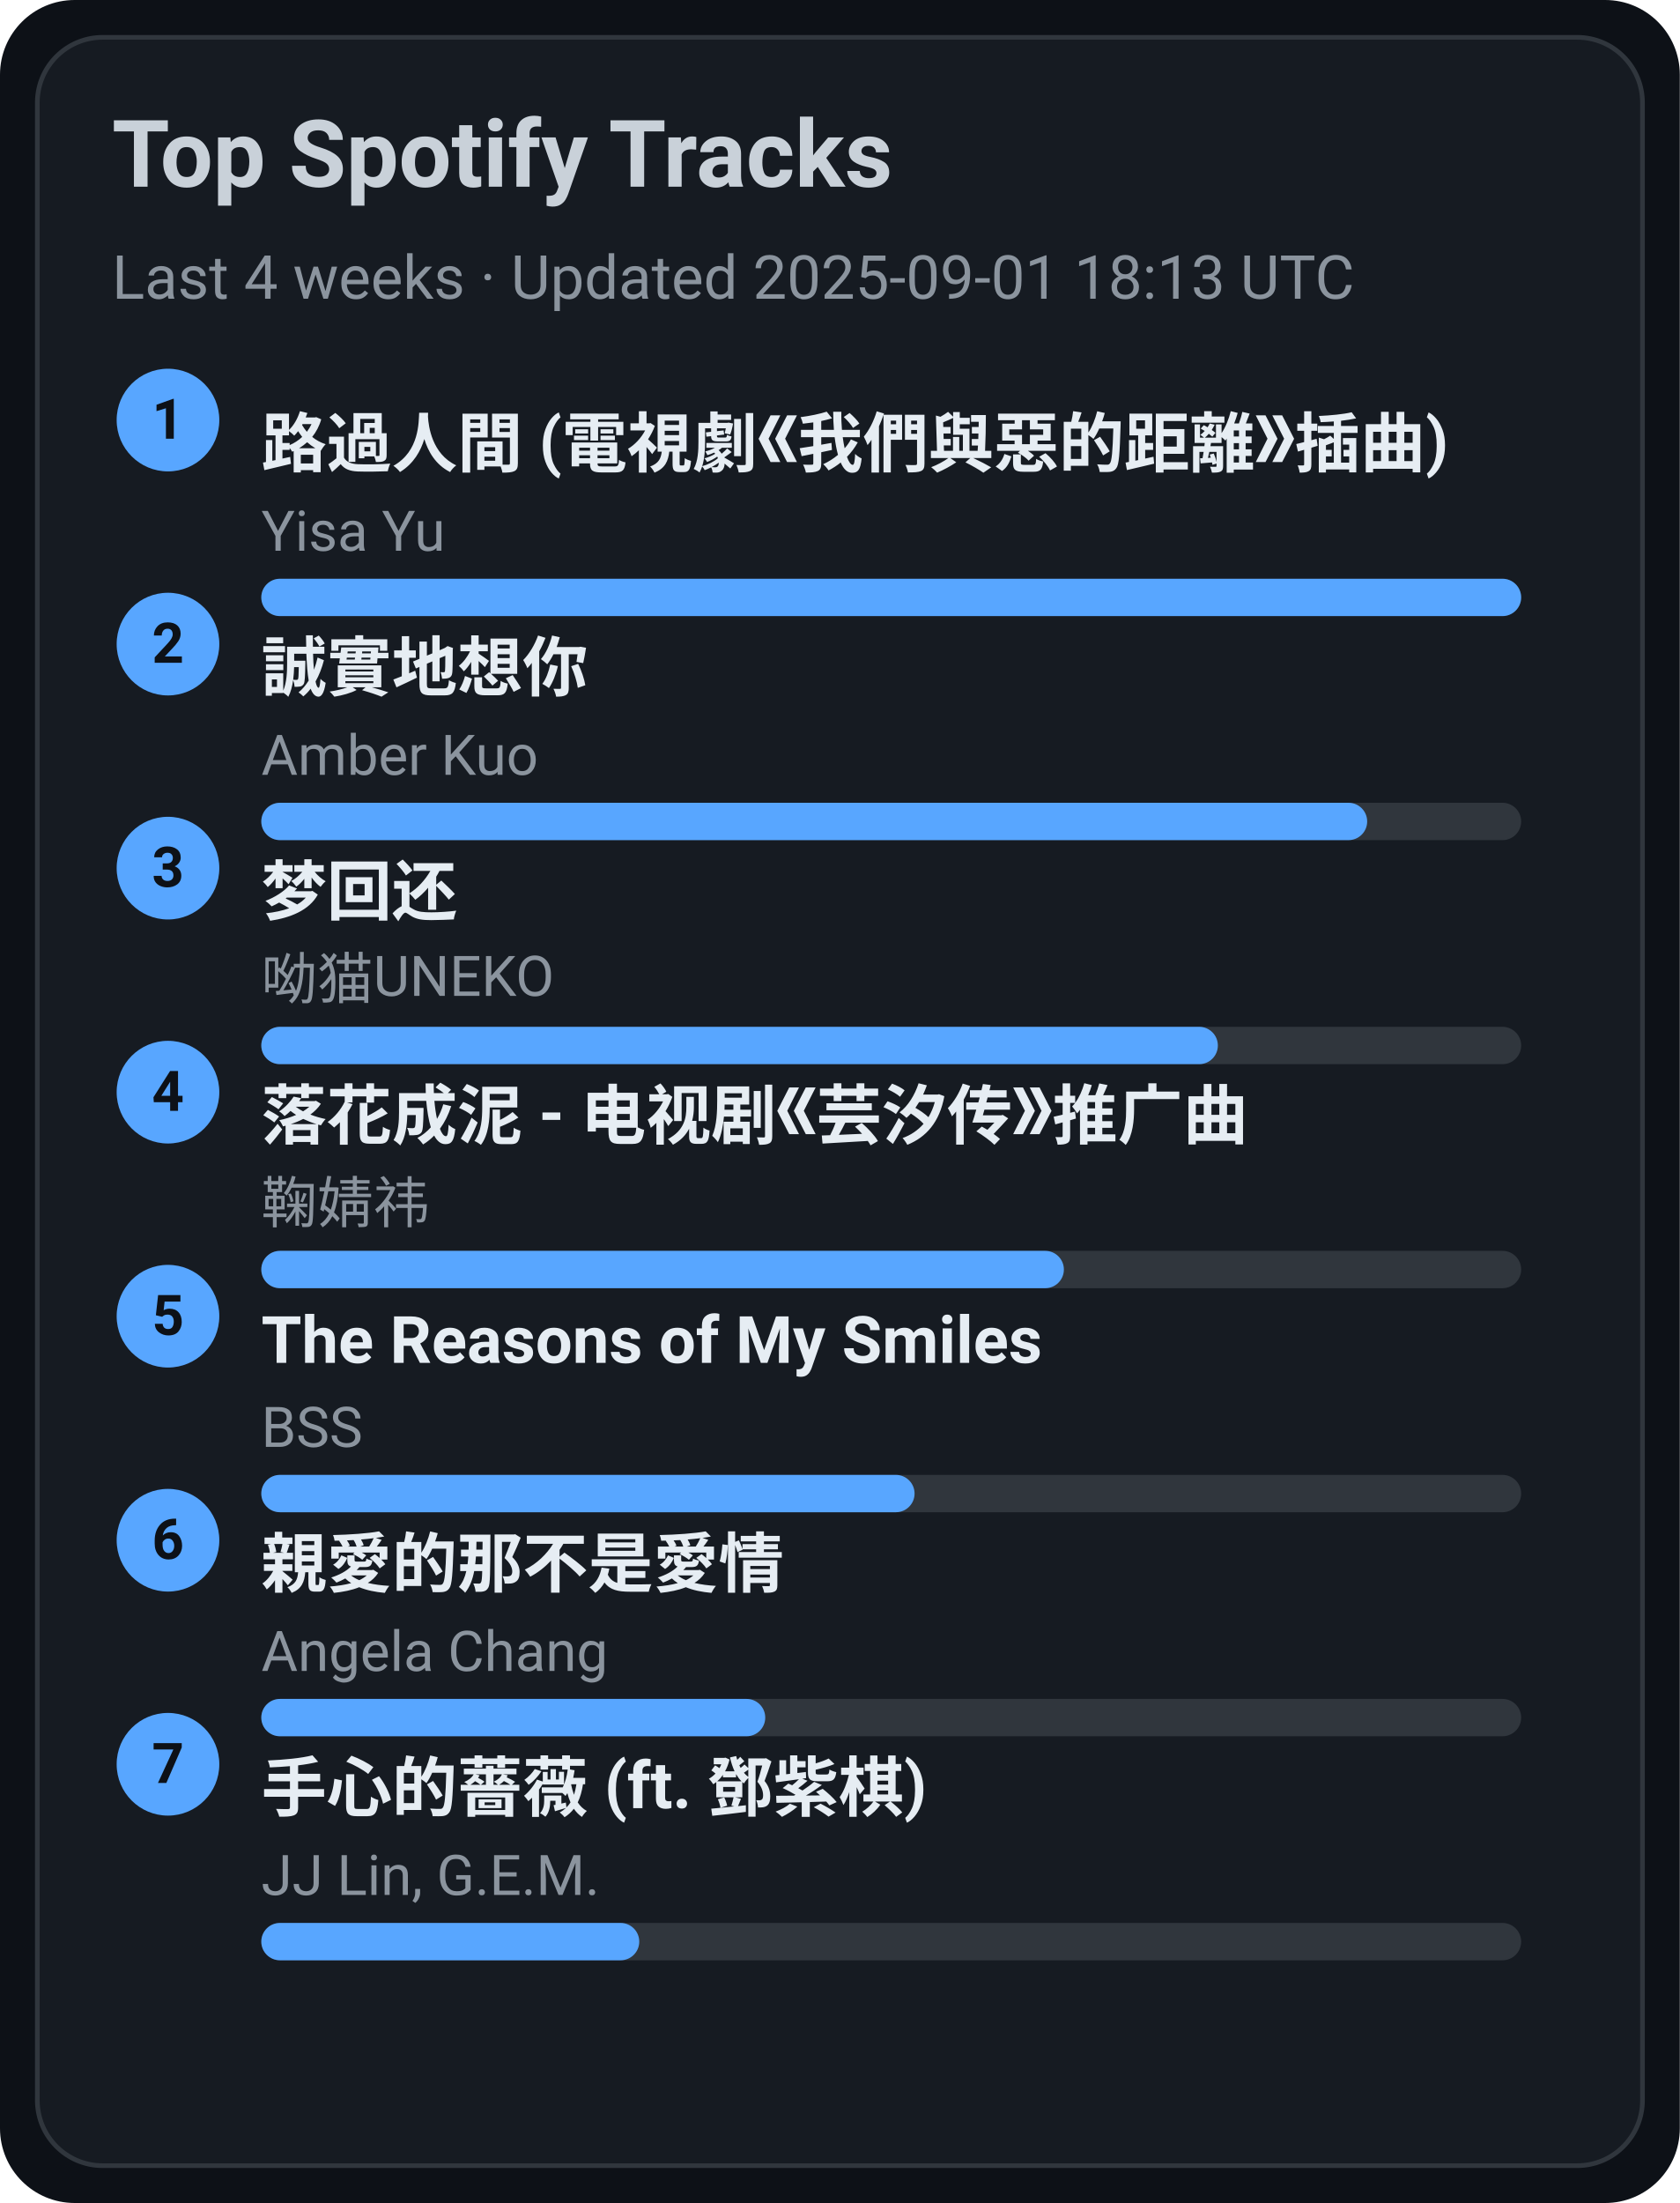
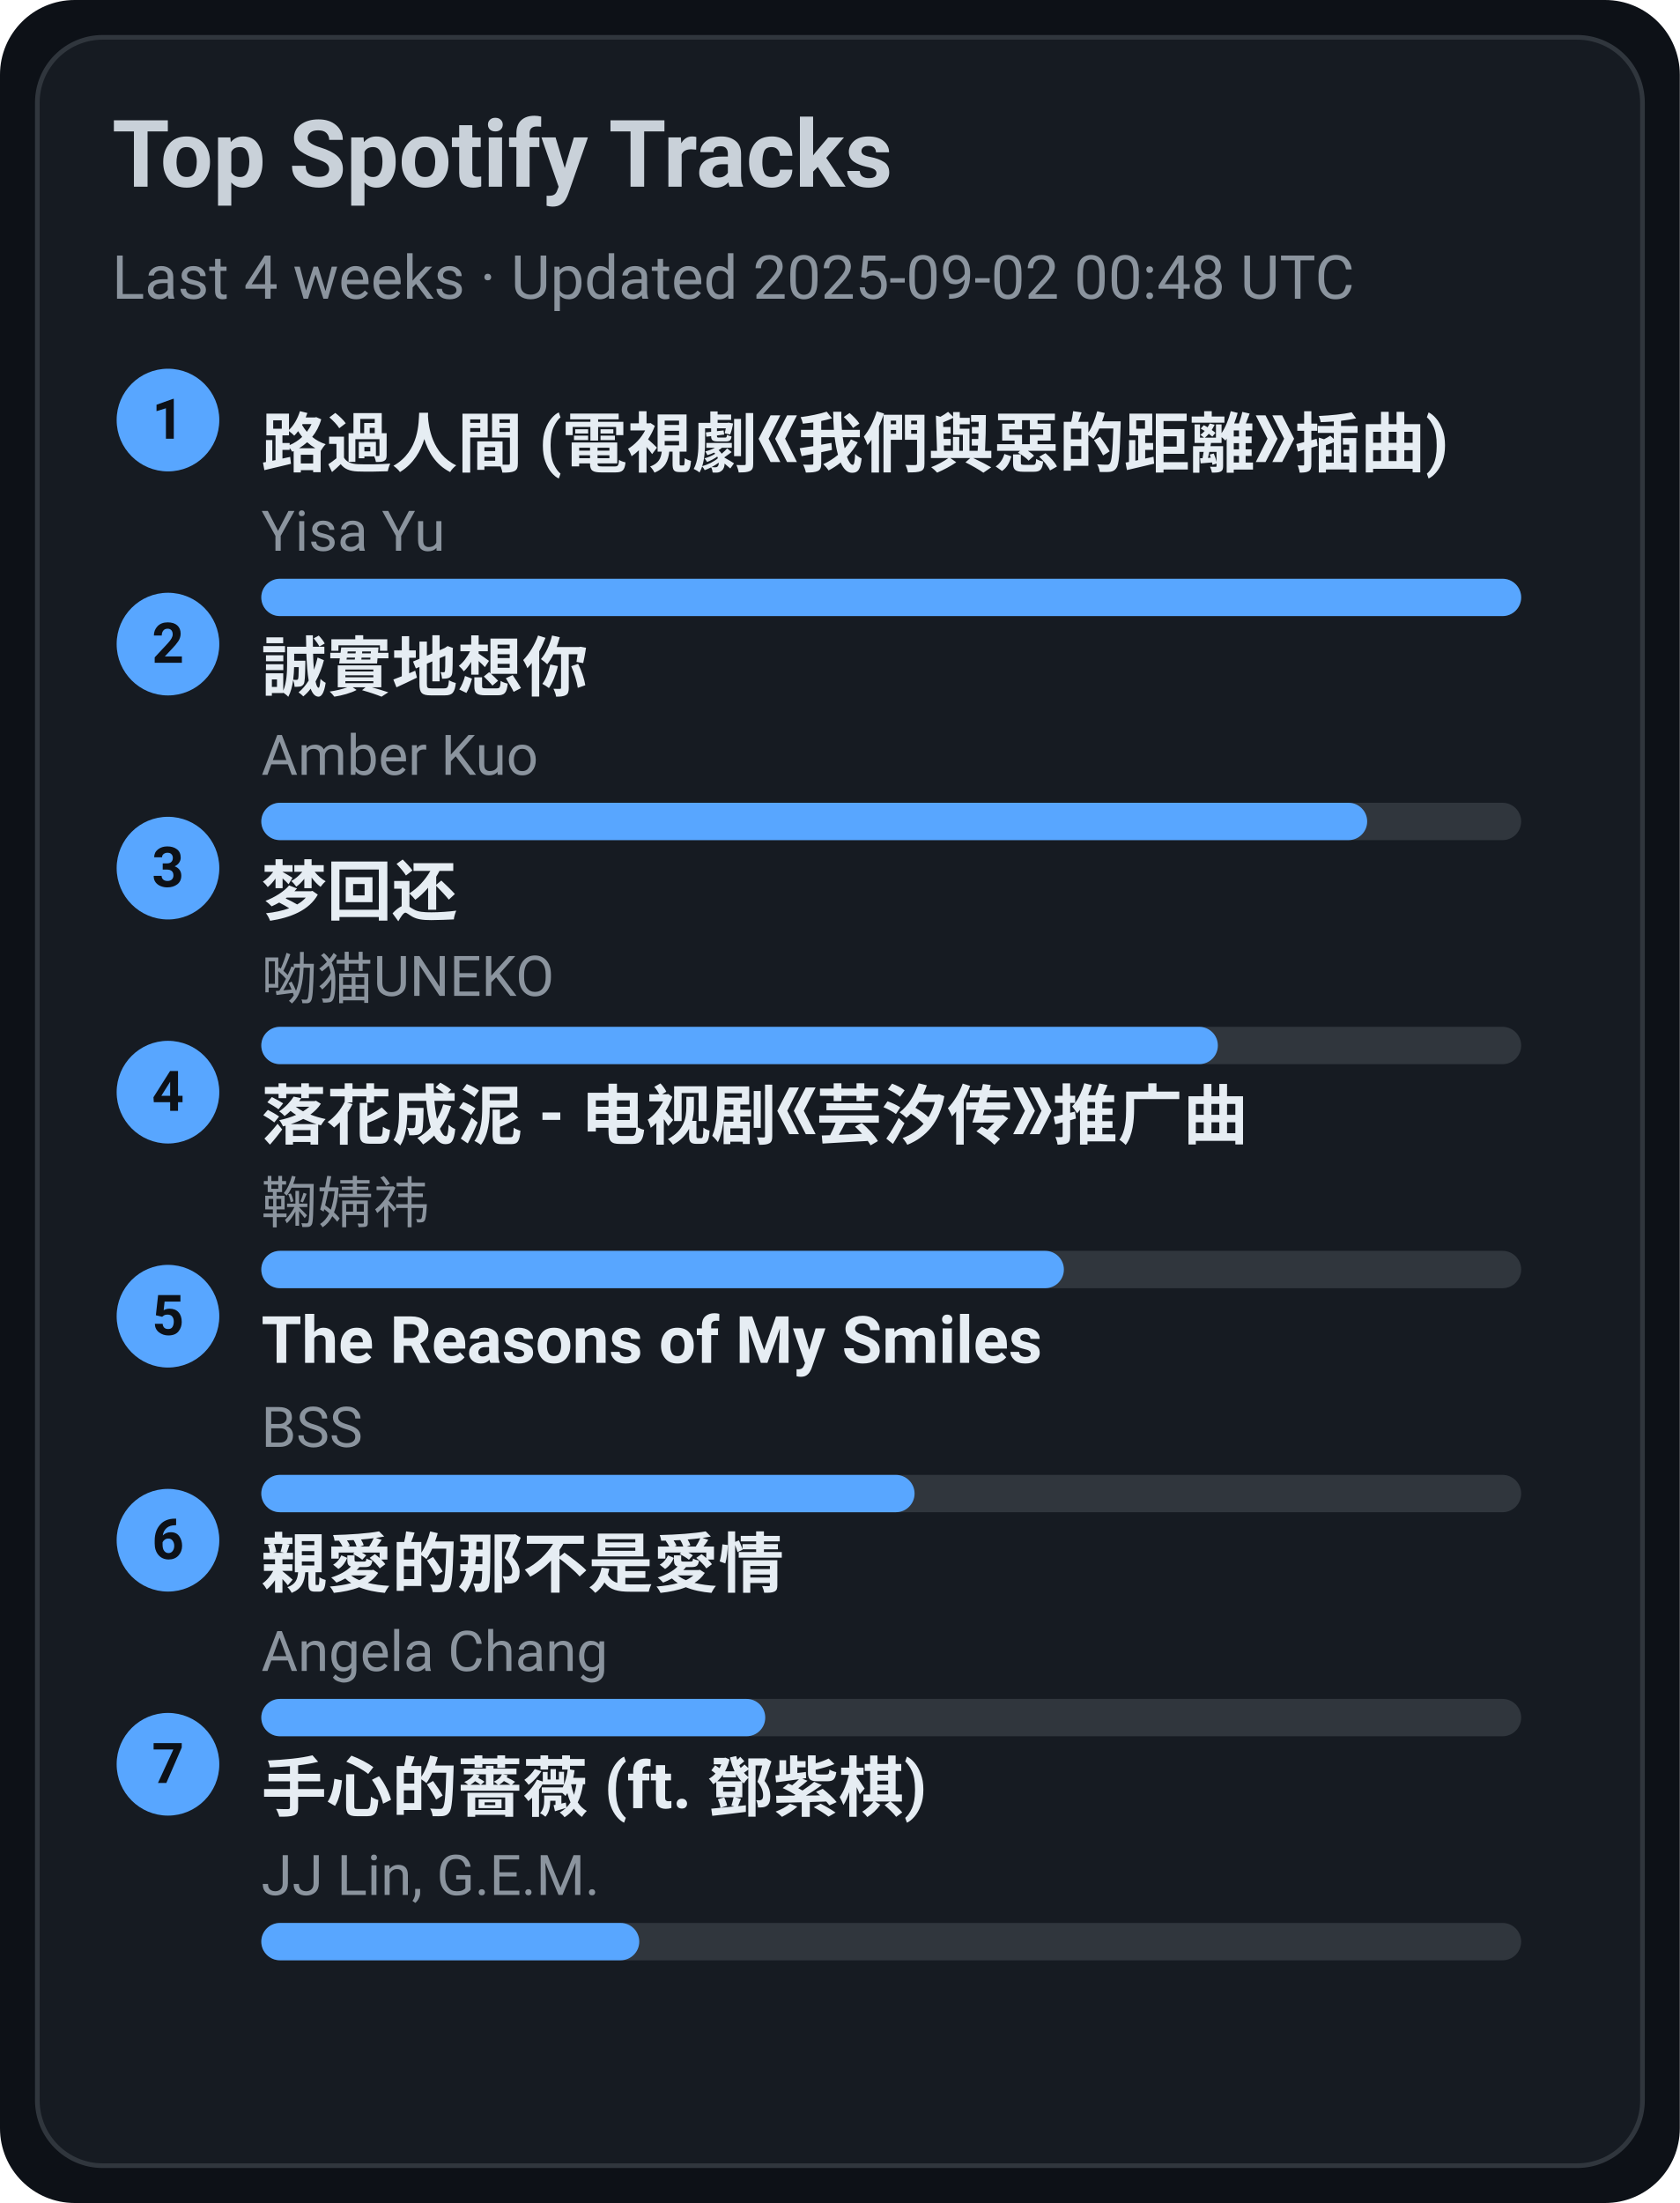
<svg xmlns="http://www.w3.org/2000/svg" width="360" height="472" viewBox="0 0 360 472">
  <style>text{font-family:-apple-system,BlinkMacSystemFont,Segoe UI,Roboto,Ubuntu,Helvetica Neue,Arial,Noto Sans,sans-serif}</style>
  <rect width="360" height="472" rx="16" fill="#0d1117" />
  <rect x="8" y="8" width="344" height="456" rx="14" fill="#161b22" stroke="#30363d" />
  <text x="24" y="40" font-size="20" fill="#c9d1d9" font-weight="600">Top Spotify Tracks</text>
-   <text x="24" y="64" font-size="13" fill="#8b949e">Last 4 weeks · Updated 2025-09-01 18:13 UTC</text>
+   <text x="24" y="64" font-size="13" fill="#8b949e">Last 4 weeks · Updated 2025-09-02 00:48 UTC</text>
  <circle cx="36" cy="90" r="11" fill="#58a6ff" />
  <text x="36" y="94" text-anchor="middle" font-size="12" fill="#0d1117" font-weight="700">1</text>
  <a href="https://open.spotify.com/track/1ZSleGniKMWNrWvK5cGALO" target="_blank" rel="noopener noreferrer">
    <text x="56" y="100" font-size="14" fill="#e6edf3" font-weight="600">路過人間 (電視劇《我們與惡的距離》插曲)</text>
  </a>
  <text x="56" y="118" font-size="12" fill="#8b949e">Yisa Yu</text>
  <rect x="56" y="124" width="270" height="8" rx="4" fill="#30363d" />
  <rect x="56" y="124" width="270" height="8" rx="4" fill="#58a6ff" />
  <circle cx="36" cy="138" r="11" fill="#58a6ff" />
  <text x="36" y="142" text-anchor="middle" font-size="12" fill="#0d1117" font-weight="700">2</text>
  <a href="https://open.spotify.com/track/1SPZzj8QzOwZoAGKXMGLGJ" target="_blank" rel="noopener noreferrer">
    <text x="56" y="148" font-size="14" fill="#e6edf3" font-weight="600">誠實地想你</text>
  </a>
  <text x="56" y="166" font-size="12" fill="#8b949e">Amber Kuo</text>
  <rect x="56" y="172" width="270" height="8" rx="4" fill="#30363d" />
  <rect x="56" y="172" width="237" height="8" rx="4" fill="#58a6ff" />
  <circle cx="36" cy="186" r="11" fill="#58a6ff" />
  <text x="36" y="190" text-anchor="middle" font-size="12" fill="#0d1117" font-weight="700">3</text>
  <a href="https://open.spotify.com/track/6jTK3YxlFysC8g0Ye9tbPK" target="_blank" rel="noopener noreferrer">
    <text x="56" y="196" font-size="14" fill="#e6edf3" font-weight="600">梦回还</text>
  </a>
  <text x="56" y="214" font-size="12" fill="#8b949e">呦猫UNEKO</text>
  <rect x="56" y="220" width="270" height="8" rx="4" fill="#30363d" />
  <rect x="56" y="220" width="205" height="8" rx="4" fill="#58a6ff" />
  <circle cx="36" cy="234" r="11" fill="#58a6ff" />
  <text x="36" y="238" text-anchor="middle" font-size="12" fill="#0d1117" font-weight="700">4</text>
  <a href="https://open.spotify.com/track/3kOZsJz3crGIWWHeoCNa0O" target="_blank" rel="noopener noreferrer">
    <text x="56" y="244" font-size="14" fill="#e6edf3" font-weight="600">落花成泥 - 电视剧《芸汐传》推广曲</text>
  </a>
  <text x="56" y="262" font-size="12" fill="#8b949e">鞠婧祎</text>
  <rect x="56" y="268" width="270" height="8" rx="4" fill="#30363d" />
  <rect x="56" y="268" width="172" height="8" rx="4" fill="#58a6ff" />
  <circle cx="36" cy="282" r="11" fill="#58a6ff" />
  <text x="36" y="286" text-anchor="middle" font-size="12" fill="#0d1117" font-weight="700">5</text>
  <a href="https://open.spotify.com/track/1amowbJ9HHFFSFdg2ubM7G" target="_blank" rel="noopener noreferrer">
    <text x="56" y="292" font-size="14" fill="#e6edf3" font-weight="600">The Reasons of My Smiles</text>
  </a>
  <text x="56" y="310" font-size="12" fill="#8b949e">BSS</text>
  <rect x="56" y="316" width="270" height="8" rx="4" fill="#30363d" />
  <rect x="56" y="316" width="140" height="8" rx="4" fill="#58a6ff" />
  <circle cx="36" cy="330" r="11" fill="#58a6ff" />
  <text x="36" y="334" text-anchor="middle" font-size="12" fill="#0d1117" font-weight="700">6</text>
  <a href="https://open.spotify.com/track/1MAv2SJPGVVDHyFlhflmYR" target="_blank" rel="noopener noreferrer">
    <text x="56" y="340" font-size="14" fill="#e6edf3" font-weight="600">親愛的那不是愛情</text>
  </a>
  <text x="56" y="358" font-size="12" fill="#8b949e">Angela Chang</text>
  <rect x="56" y="364" width="270" height="8" rx="4" fill="#30363d" />
  <rect x="56" y="364" width="108" height="8" rx="4" fill="#58a6ff" />
  <circle cx="36" cy="378" r="11" fill="#58a6ff" />
  <text x="36" y="382" text-anchor="middle" font-size="12" fill="#0d1117" font-weight="700">7</text>
  <a href="https://open.spotify.com/track/0w0u6SaUF3mtxMX0Dohnud" target="_blank" rel="noopener noreferrer">
    <text x="56" y="388" font-size="14" fill="#e6edf3" font-weight="600">手心的薔薇 (ft. 鄧紫棋)</text>
  </a>
  <text x="56" y="406" font-size="12" fill="#8b949e">JJ Lin, G.E.M.</text>
  <rect x="56" y="412" width="270" height="8" rx="4" fill="#30363d" />
  <rect x="56" y="412" width="81" height="8" rx="4" fill="#58a6ff" />
</svg>
